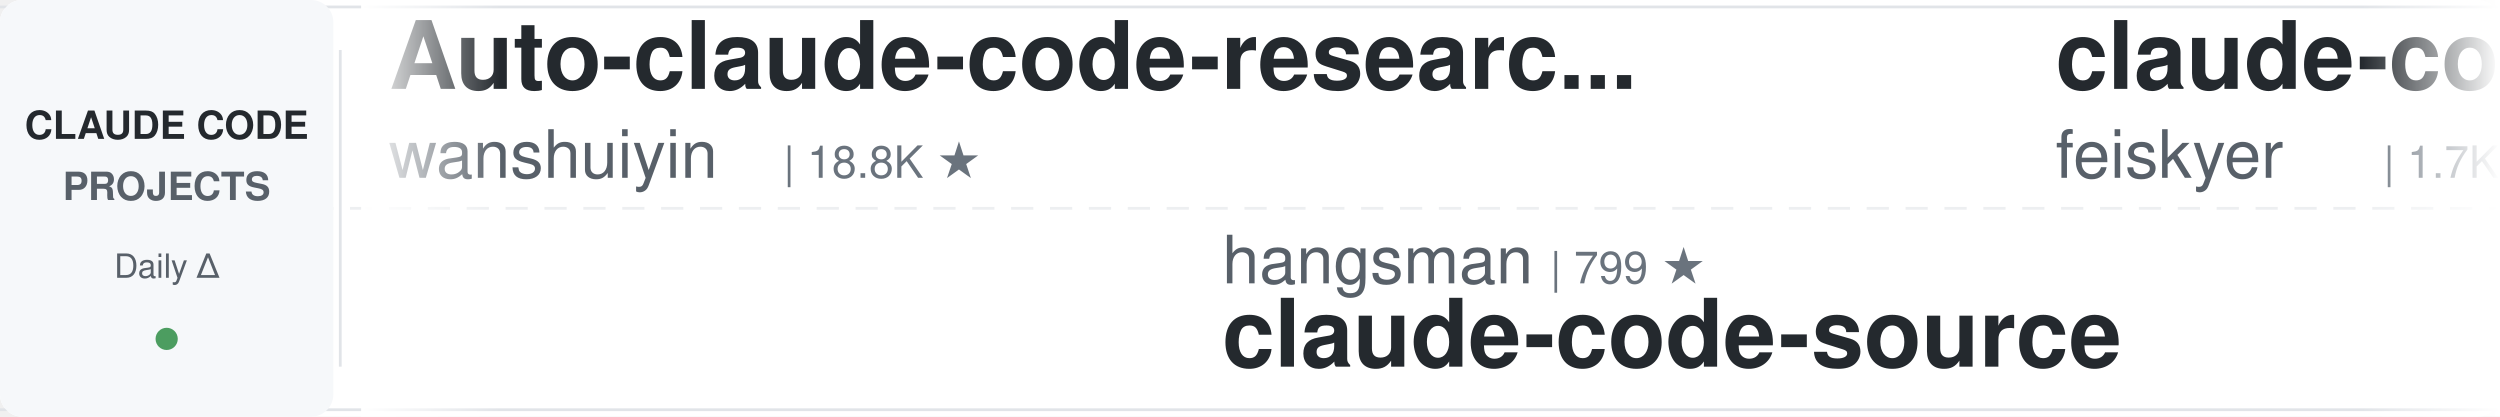
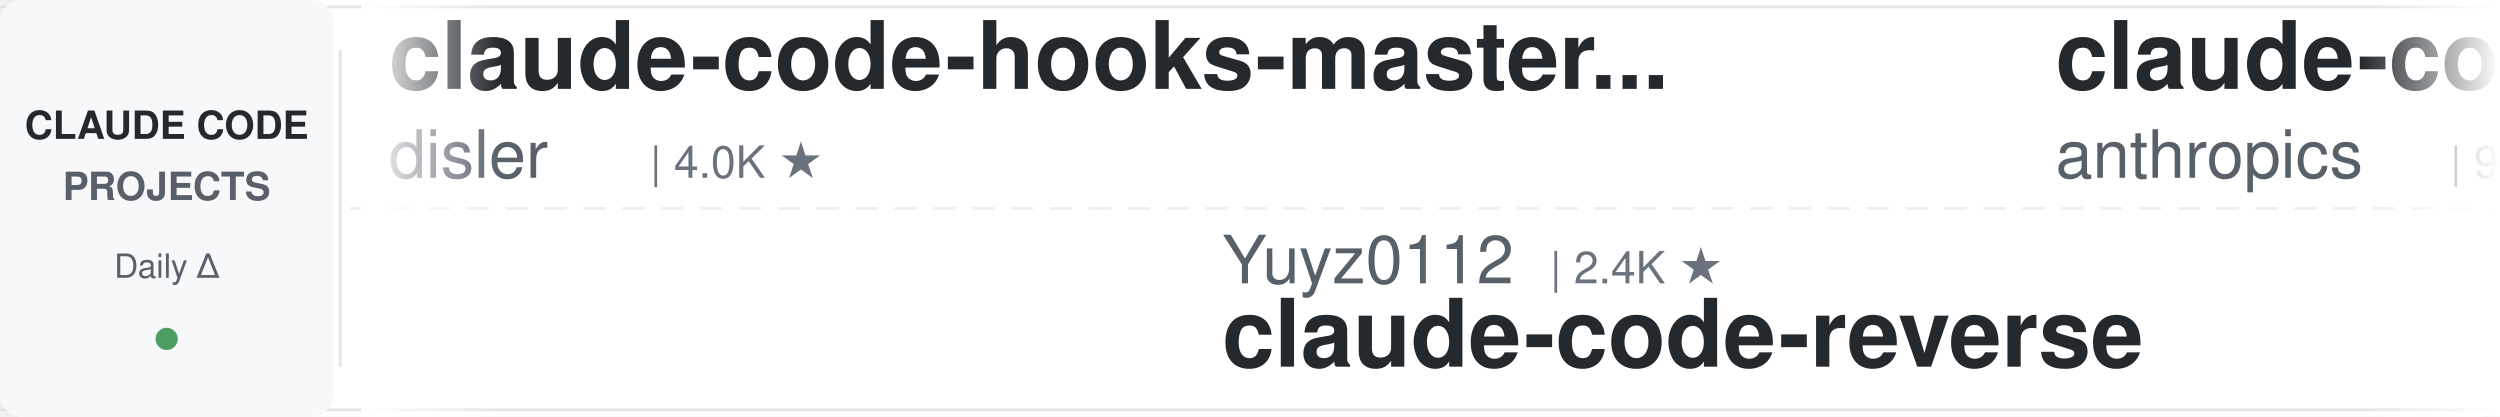
<svg xmlns="http://www.w3.org/2000/svg" width="900" height="150">
  <defs>
    <linearGradient id="leftFade" x1="0%" y1="0%" x2="100%" y2="0%">
      <stop offset="0%" style="stop-color:#ffffff;stop-opacity:1" />
      <stop offset="100%" style="stop-color:#ffffff;stop-opacity:0" />
    </linearGradient>
    <linearGradient id="rightFade" x1="0%" y1="0%" x2="100%" y2="0%">
      <stop offset="0%" style="stop-color:#ffffff;stop-opacity:0" />
      <stop offset="100%" style="stop-color:#ffffff;stop-opacity:1" />
    </linearGradient>
  </defs>
  <rect width="900" height="150" fill="#ffffff" rx="8" />
  <rect x="0" y="2" width="900" height="1" fill="#e1e4e8" />
  <rect x="0" y="147" width="900" height="1" fill="#e1e4e8" />
  <line x1="0" y1="75" x2="900" y2="75" stroke="#e1e4e8" stroke-width="1" stroke-dasharray="8 6" opacity="0.6" />
  <rect x="0" y="0" width="120" height="150" fill="#f6f8fa" rx="8" />
  <text x="60" y="50" font-family="-apple-system, BlinkMacSystemFont, 'Segoe UI', Helvetica, Arial, sans-serif" font-size="14" font-weight="600" fill="#24292e" text-anchor="middle">CLAUDE CODE</text>
  <text x="60" y="72" font-family="-apple-system, BlinkMacSystemFont, 'Segoe UI', Helvetica, Arial, sans-serif" font-size="14" font-weight="600" fill="#586069" text-anchor="middle">PROJECTS</text>
  <text x="60" y="100" font-family="-apple-system, BlinkMacSystemFont, 'Segoe UI', Helvetica, Arial, sans-serif" font-size="12" font-weight="500" fill="#586069" text-anchor="middle">Daily Δ</text>
  <circle cx="60" cy="122" r="4" fill="#22863a" opacity="0.8" />
  <rect x="122" y="18" width="1" height="114" fill="#e1e4e8" />
  <clipPath id="tickerClip">
    <rect x="130" y="0" width="770" height="150" />
  </clipPath>
  <g clip-path="url(#tickerClip)">
    <g id="tickerItems">
      <animateTransform attributeName="transform" attributeType="XML" type="translate" from="0 0" to="-3000 0" dur="54s" repeatCount="indefinite" />
      <g transform="translate(0, 0)">
-         <text x="140" y="32" font-family="-apple-system, BlinkMacSystemFont, 'Segoe UI', Helvetica, Arial, sans-serif" font-size="34" font-weight="600" fill="#24292e">Auto-claude-code-researc...</text>
-         <text x="140" y="64" font-family="-apple-system, BlinkMacSystemFont, 'Segoe UI', Helvetica, Arial, sans-serif" font-size="24" font-weight="400" fill="#586069">wanshuiyin</text>
-         <text x="282" y="64" font-family="-apple-system, BlinkMacSystemFont, 'Segoe UI', Helvetica, Arial, sans-serif" font-size="16" font-weight="500" fill="#6a737d">| 18.8K ★</text>
+         <text x="140" y="32" font-family="-apple-system, BlinkMacSystemFont, 'Segoe UI', Helvetica, Arial, sans-serif" font-size="34" font-weight="600" fill="#24292e">claude-code-hooks-master...</text>
+         <text x="140" y="64" font-family="-apple-system, BlinkMacSystemFont, 'Segoe UI', Helvetica, Arial, sans-serif" font-size="24" font-weight="400" fill="#586069">disler</text>
+         <text x="234" y="64" font-family="-apple-system, BlinkMacSystemFont, 'Segoe UI', Helvetica, Arial, sans-serif" font-size="16" font-weight="500" fill="#6a737d">| 4.0K ★</text>
      </g>
      <g transform="translate(300, 0)">
-         <text x="140" y="102" font-family="-apple-system, BlinkMacSystemFont, 'Segoe UI', Helvetica, Arial, sans-serif" font-size="24" font-weight="400" fill="#586069">hangsman</text>
-         <text x="258" y="102" font-family="-apple-system, BlinkMacSystemFont, 'Segoe UI', Helvetica, Arial, sans-serif" font-size="16" font-weight="500" fill="#6a737d">| 799 ★</text>
+         <text x="140" y="102" font-family="-apple-system, BlinkMacSystemFont, 'Segoe UI', Helvetica, Arial, sans-serif" font-size="24" font-weight="400" fill="#586069">Yuyz0112</text>
+         <text x="258" y="102" font-family="-apple-system, BlinkMacSystemFont, 'Segoe UI', Helvetica, Arial, sans-serif" font-size="16" font-weight="500" fill="#6a737d">| 2.4K ★</text>
+         <text x="140" y="132" font-family="-apple-system, BlinkMacSystemFont, 'Segoe UI', Helvetica, Arial, sans-serif" font-size="34" font-weight="600" fill="#24292e">claude-code-reverse</text>
+       </g>
+       <g transform="translate(600, 0)">
+         <text x="140" y="32" font-family="-apple-system, BlinkMacSystemFont, 'Segoe UI', Helvetica, Arial, sans-serif" font-size="34" font-weight="600" fill="#24292e">claude-code-action</text>
+         <text x="140" y="64" font-family="-apple-system, BlinkMacSystemFont, 'Segoe UI', Helvetica, Arial, sans-serif" font-size="24" font-weight="400" fill="#586069">anthropics</text>
+         <text x="282" y="64" font-family="-apple-system, BlinkMacSystemFont, 'Segoe UI', Helvetica, Arial, sans-serif" font-size="16" font-weight="500" fill="#6a737d">| 9.8K ★</text>
+       </g>
+       <g transform="translate(900, 0)">
+         <text x="140" y="102" font-family="-apple-system, BlinkMacSystemFont, 'Segoe UI', Helvetica, Arial, sans-serif" font-size="24" font-weight="400" fill="#586069">digitalsamba</text>
+         <text x="306" y="102" font-family="-apple-system, BlinkMacSystemFont, 'Segoe UI', Helvetica, Arial, sans-serif" font-size="16" font-weight="500" fill="#6a737d">| 2.5K ★</text>
+         <text x="140" y="132" font-family="-apple-system, BlinkMacSystemFont, 'Segoe UI', Helvetica, Arial, sans-serif" font-size="34" font-weight="600" fill="#24292e">claude-code-video-toolki...</text>
+       </g>
+       <g transform="translate(1200, 0)">
+         <text x="140" y="32" font-family="-apple-system, BlinkMacSystemFont, 'Segoe UI', Helvetica, Arial, sans-serif" font-size="34" font-weight="600" fill="#24292e">claude-code-my-workflow</text>
+         <text x="140" y="64" font-family="-apple-system, BlinkMacSystemFont, 'Segoe UI', Helvetica, Arial, sans-serif" font-size="24" font-weight="400" fill="#586069">pedrohcgs</text>
+         <text x="270" y="64" font-family="-apple-system, BlinkMacSystemFont, 'Segoe UI', Helvetica, Arial, sans-serif" font-size="16" font-weight="500" fill="#6a737d">| 1.7K ★</text>
+       </g>
+       <g transform="translate(1500, 0)">
+         <text x="140" y="102" font-family="-apple-system, BlinkMacSystemFont, 'Segoe UI', Helvetica, Arial, sans-serif" font-size="24" font-weight="400" fill="#586069">Windy3f3f3f3f</text>
+         <text x="318" y="102" font-family="-apple-system, BlinkMacSystemFont, 'Segoe UI', Helvetica, Arial, sans-serif" font-size="16" font-weight="500" fill="#6a737d">| 2.8K ★</text>
+         <text x="140" y="132" font-family="-apple-system, BlinkMacSystemFont, 'Segoe UI', Helvetica, Arial, sans-serif" font-size="34" font-weight="600" fill="#24292e">claude-code-from-scratch</text>
+       </g>
+       <g transform="translate(1800, 0)">
+         <text x="140" y="32" font-family="-apple-system, BlinkMacSystemFont, 'Segoe UI', Helvetica, Arial, sans-serif" font-size="34" font-weight="600" fill="#24292e">awesome-claude-code-tool...</text>
+         <text x="140" y="64" font-family="-apple-system, BlinkMacSystemFont, 'Segoe UI', Helvetica, Arial, sans-serif" font-size="24" font-weight="400" fill="#586069">rohitg00</text>
+         <text x="258" y="64" font-family="-apple-system, BlinkMacSystemFont, 'Segoe UI', Helvetica, Arial, sans-serif" font-size="16" font-weight="500" fill="#6a737d">| 2.8K ★</text>
+       </g>
+       <g transform="translate(2100, 0)">
+         <text x="140" y="102" font-family="-apple-system, BlinkMacSystemFont, 'Segoe UI', Helvetica, Arial, sans-serif" font-size="24" font-weight="400" fill="#586069">AprilNEA</text>
+         <text x="258" y="102" font-family="-apple-system, BlinkMacSystemFont, 'Segoe UI', Helvetica, Arial, sans-serif" font-size="16" font-weight="500" fill="#6a737d">| 391 ★</text>
        <text x="140" y="132" font-family="-apple-system, BlinkMacSystemFont, 'Segoe UI', Helvetica, Arial, sans-serif" font-size="34" font-weight="600" fill="#24292e">claude-code-source</text>
      </g>
-       <g transform="translate(600, 0)">
-         <text x="140" y="32" font-family="-apple-system, BlinkMacSystemFont, 'Segoe UI', Helvetica, Arial, sans-serif" font-size="34" font-weight="600" fill="#24292e">claude-code-settings</text>
-         <text x="140" y="64" font-family="-apple-system, BlinkMacSystemFont, 'Segoe UI', Helvetica, Arial, sans-serif" font-size="24" font-weight="400" fill="#586069">feiskyer</text>
-         <text x="258" y="64" font-family="-apple-system, BlinkMacSystemFont, 'Segoe UI', Helvetica, Arial, sans-serif" font-size="16" font-weight="500" fill="#6a737d">| 1.7K ★</text>
-       </g>
-       <g transform="translate(900, 0)">
-         <text x="140" y="102" font-family="-apple-system, BlinkMacSystemFont, 'Segoe UI', Helvetica, Arial, sans-serif" font-size="24" font-weight="400" fill="#586069">diet103</text>
-         <text x="246" y="102" font-family="-apple-system, BlinkMacSystemFont, 'Segoe UI', Helvetica, Arial, sans-serif" font-size="16" font-weight="500" fill="#6a737d">| 10.0K ★</text>
-         <text x="140" y="132" font-family="-apple-system, BlinkMacSystemFont, 'Segoe UI', Helvetica, Arial, sans-serif" font-size="34" font-weight="600" fill="#24292e">claude-code-infrastructu...</text>
-       </g>
-       <g transform="translate(1200, 0)">
-         <text x="140" y="32" font-family="-apple-system, BlinkMacSystemFont, 'Segoe UI', Helvetica, Arial, sans-serif" font-size="34" font-weight="600" fill="#24292e">claude-code-hub</text>
-         <text x="140" y="64" font-family="-apple-system, BlinkMacSystemFont, 'Segoe UI', Helvetica, Arial, sans-serif" font-size="24" font-weight="400" fill="#586069">ding113</text>
-         <text x="246" y="64" font-family="-apple-system, BlinkMacSystemFont, 'Segoe UI', Helvetica, Arial, sans-serif" font-size="16" font-weight="500" fill="#6a737d">| 3.4K ★</text>
-       </g>
-       <g transform="translate(1500, 0)">
-         <text x="140" y="102" font-family="-apple-system, BlinkMacSystemFont, 'Segoe UI', Helvetica, Arial, sans-serif" font-size="24" font-weight="400" fill="#586069">Maciek-roboblog</text>
-         <text x="342" y="102" font-family="-apple-system, BlinkMacSystemFont, 'Segoe UI', Helvetica, Arial, sans-serif" font-size="16" font-weight="500" fill="#6a737d">| 8.8K ★</text>
-         <text x="140" y="132" font-family="-apple-system, BlinkMacSystemFont, 'Segoe UI', Helvetica, Arial, sans-serif" font-size="34" font-weight="600" fill="#24292e">Claude-Code-Usage-Monito...</text>
-       </g>
-       <g transform="translate(1800, 0)">
-         <text x="140" y="32" font-family="-apple-system, BlinkMacSystemFont, 'Segoe UI', Helvetica, Arial, sans-serif" font-size="34" font-weight="600" fill="#24292e">claude-code-guide</text>
-         <text x="140" y="64" font-family="-apple-system, BlinkMacSystemFont, 'Segoe UI', Helvetica, Arial, sans-serif" font-size="24" font-weight="400" fill="#586069">zebbern</text>
-         <text x="246" y="64" font-family="-apple-system, BlinkMacSystemFont, 'Segoe UI', Helvetica, Arial, sans-serif" font-size="16" font-weight="500" fill="#6a737d">| 4.7K ★</text>
-       </g>
-       <g transform="translate(2100, 0)">
-         <text x="140" y="102" font-family="-apple-system, BlinkMacSystemFont, 'Segoe UI', Helvetica, Arial, sans-serif" font-size="24" font-weight="400" fill="#586069">musistudio</text>
-         <text x="282" y="102" font-family="-apple-system, BlinkMacSystemFont, 'Segoe UI', Helvetica, Arial, sans-serif" font-size="16" font-weight="500" fill="#6a737d">| 38.0K ★</text>
-         <text x="140" y="132" font-family="-apple-system, BlinkMacSystemFont, 'Segoe UI', Helvetica, Arial, sans-serif" font-size="34" font-weight="600" fill="#24292e">claude-code-router</text>
-       </g>
      <g transform="translate(2400, 0)">
-         <text x="140" y="32" font-family="-apple-system, BlinkMacSystemFont, 'Segoe UI', Helvetica, Arial, sans-serif" font-size="34" font-weight="600" fill="#24292e">everything-claude-code</text>
-         <text x="140" y="64" font-family="-apple-system, BlinkMacSystemFont, 'Segoe UI', Helvetica, Arial, sans-serif" font-size="24" font-weight="400" fill="#586069">WorldFlowAI</text>
-         <text x="294" y="64" font-family="-apple-system, BlinkMacSystemFont, 'Segoe UI', Helvetica, Arial, sans-serif" font-size="16" font-weight="500" fill="#6a737d">| 6.0K ★</text>
+         <text x="140" y="32" font-family="-apple-system, BlinkMacSystemFont, 'Segoe UI', Helvetica, Arial, sans-serif" font-size="34" font-weight="600" fill="#24292e">claude-code-skills</text>
+         <text x="140" y="64" font-family="-apple-system, BlinkMacSystemFont, 'Segoe UI', Helvetica, Arial, sans-serif" font-size="24" font-weight="400" fill="#586069">daymade</text>
+         <text x="246" y="64" font-family="-apple-system, BlinkMacSystemFont, 'Segoe UI', Helvetica, Arial, sans-serif" font-size="16" font-weight="500" fill="#6a737d">| 1.5K ★</text>
      </g>
      <g transform="translate(2700, 0)">
-         <text x="140" y="102" font-family="-apple-system, BlinkMacSystemFont, 'Segoe UI', Helvetica, Arial, sans-serif" font-size="24" font-weight="400" fill="#586069">edmund-io</text>
-         <text x="270" y="102" font-family="-apple-system, BlinkMacSystemFont, 'Segoe UI', Helvetica, Arial, sans-serif" font-size="16" font-weight="500" fill="#6a737d">| 1.5K ★</text>
-         <text x="140" y="132" font-family="-apple-system, BlinkMacSystemFont, 'Segoe UI', Helvetica, Arial, sans-serif" font-size="34" font-weight="600" fill="#24292e">edmunds-claude-code</text>
+         <text x="140" y="102" font-family="-apple-system, BlinkMacSystemFont, 'Segoe UI', Helvetica, Arial, sans-serif" font-size="24" font-weight="400" fill="#586069">Yeachan-Heo</text>
+         <text x="294" y="102" font-family="-apple-system, BlinkMacSystemFont, 'Segoe UI', Helvetica, Arial, sans-serif" font-size="16" font-weight="500" fill="#6a737d">| 40.7K ★</text>
+         <text x="140" y="132" font-family="-apple-system, BlinkMacSystemFont, 'Segoe UI', Helvetica, Arial, sans-serif" font-size="34" font-weight="600" fill="#24292e">oh-my-claudecode</text>
      </g>
      <g transform="translate(3000, 0)">
-         <text x="140" y="32" font-family="-apple-system, BlinkMacSystemFont, 'Segoe UI', Helvetica, Arial, sans-serif" font-size="34" font-weight="600" fill="#24292e">Auto-claude-code-researc...</text>
-         <text x="140" y="64" font-family="-apple-system, BlinkMacSystemFont, 'Segoe UI', Helvetica, Arial, sans-serif" font-size="24" font-weight="400" fill="#586069">wanshuiyin</text>
-         <text x="282" y="64" font-family="-apple-system, BlinkMacSystemFont, 'Segoe UI', Helvetica, Arial, sans-serif" font-size="16" font-weight="500" fill="#6a737d">| 18.8K ★</text>
+         <text x="140" y="32" font-family="-apple-system, BlinkMacSystemFont, 'Segoe UI', Helvetica, Arial, sans-serif" font-size="34" font-weight="600" fill="#24292e">claude-code-hooks-master...</text>
+         <text x="140" y="64" font-family="-apple-system, BlinkMacSystemFont, 'Segoe UI', Helvetica, Arial, sans-serif" font-size="24" font-weight="400" fill="#586069">disler</text>
+         <text x="234" y="64" font-family="-apple-system, BlinkMacSystemFont, 'Segoe UI', Helvetica, Arial, sans-serif" font-size="16" font-weight="500" fill="#6a737d">| 4.0K ★</text>
      </g>
      <g transform="translate(3300, 0)">
-         <text x="140" y="102" font-family="-apple-system, BlinkMacSystemFont, 'Segoe UI', Helvetica, Arial, sans-serif" font-size="24" font-weight="400" fill="#586069">hangsman</text>
-         <text x="258" y="102" font-family="-apple-system, BlinkMacSystemFont, 'Segoe UI', Helvetica, Arial, sans-serif" font-size="16" font-weight="500" fill="#6a737d">| 799 ★</text>
-         <text x="140" y="132" font-family="-apple-system, BlinkMacSystemFont, 'Segoe UI', Helvetica, Arial, sans-serif" font-size="34" font-weight="600" fill="#24292e">claude-code-source</text>
+         <text x="140" y="102" font-family="-apple-system, BlinkMacSystemFont, 'Segoe UI', Helvetica, Arial, sans-serif" font-size="24" font-weight="400" fill="#586069">Yuyz0112</text>
+         <text x="258" y="102" font-family="-apple-system, BlinkMacSystemFont, 'Segoe UI', Helvetica, Arial, sans-serif" font-size="16" font-weight="500" fill="#6a737d">| 2.4K ★</text>
+         <text x="140" y="132" font-family="-apple-system, BlinkMacSystemFont, 'Segoe UI', Helvetica, Arial, sans-serif" font-size="34" font-weight="600" fill="#24292e">claude-code-reverse</text>
      </g>
      <g transform="translate(3600, 0)">
-         <text x="140" y="32" font-family="-apple-system, BlinkMacSystemFont, 'Segoe UI', Helvetica, Arial, sans-serif" font-size="34" font-weight="600" fill="#24292e">claude-code-settings</text>
-         <text x="140" y="64" font-family="-apple-system, BlinkMacSystemFont, 'Segoe UI', Helvetica, Arial, sans-serif" font-size="24" font-weight="400" fill="#586069">feiskyer</text>
-         <text x="258" y="64" font-family="-apple-system, BlinkMacSystemFont, 'Segoe UI', Helvetica, Arial, sans-serif" font-size="16" font-weight="500" fill="#6a737d">| 1.7K ★</text>
+         <text x="140" y="32" font-family="-apple-system, BlinkMacSystemFont, 'Segoe UI', Helvetica, Arial, sans-serif" font-size="34" font-weight="600" fill="#24292e">claude-code-action</text>
+         <text x="140" y="64" font-family="-apple-system, BlinkMacSystemFont, 'Segoe UI', Helvetica, Arial, sans-serif" font-size="24" font-weight="400" fill="#586069">anthropics</text>
+         <text x="282" y="64" font-family="-apple-system, BlinkMacSystemFont, 'Segoe UI', Helvetica, Arial, sans-serif" font-size="16" font-weight="500" fill="#6a737d">| 9.8K ★</text>
      </g>
      <g transform="translate(3900, 0)">
-         <text x="140" y="102" font-family="-apple-system, BlinkMacSystemFont, 'Segoe UI', Helvetica, Arial, sans-serif" font-size="24" font-weight="400" fill="#586069">diet103</text>
-         <text x="246" y="102" font-family="-apple-system, BlinkMacSystemFont, 'Segoe UI', Helvetica, Arial, sans-serif" font-size="16" font-weight="500" fill="#6a737d">| 10.0K ★</text>
-         <text x="140" y="132" font-family="-apple-system, BlinkMacSystemFont, 'Segoe UI', Helvetica, Arial, sans-serif" font-size="34" font-weight="600" fill="#24292e">claude-code-infrastructu...</text>
+         <text x="140" y="102" font-family="-apple-system, BlinkMacSystemFont, 'Segoe UI', Helvetica, Arial, sans-serif" font-size="24" font-weight="400" fill="#586069">digitalsamba</text>
+         <text x="306" y="102" font-family="-apple-system, BlinkMacSystemFont, 'Segoe UI', Helvetica, Arial, sans-serif" font-size="16" font-weight="500" fill="#6a737d">| 2.5K ★</text>
+         <text x="140" y="132" font-family="-apple-system, BlinkMacSystemFont, 'Segoe UI', Helvetica, Arial, sans-serif" font-size="34" font-weight="600" fill="#24292e">claude-code-video-toolki...</text>
      </g>
    </g>
  </g>
  <rect x="130" y="0" width="50" height="150" fill="url(#leftFade)" />
  <rect x="850" y="0" width="50" height="150" fill="url(#rightFade)" />
</svg>
